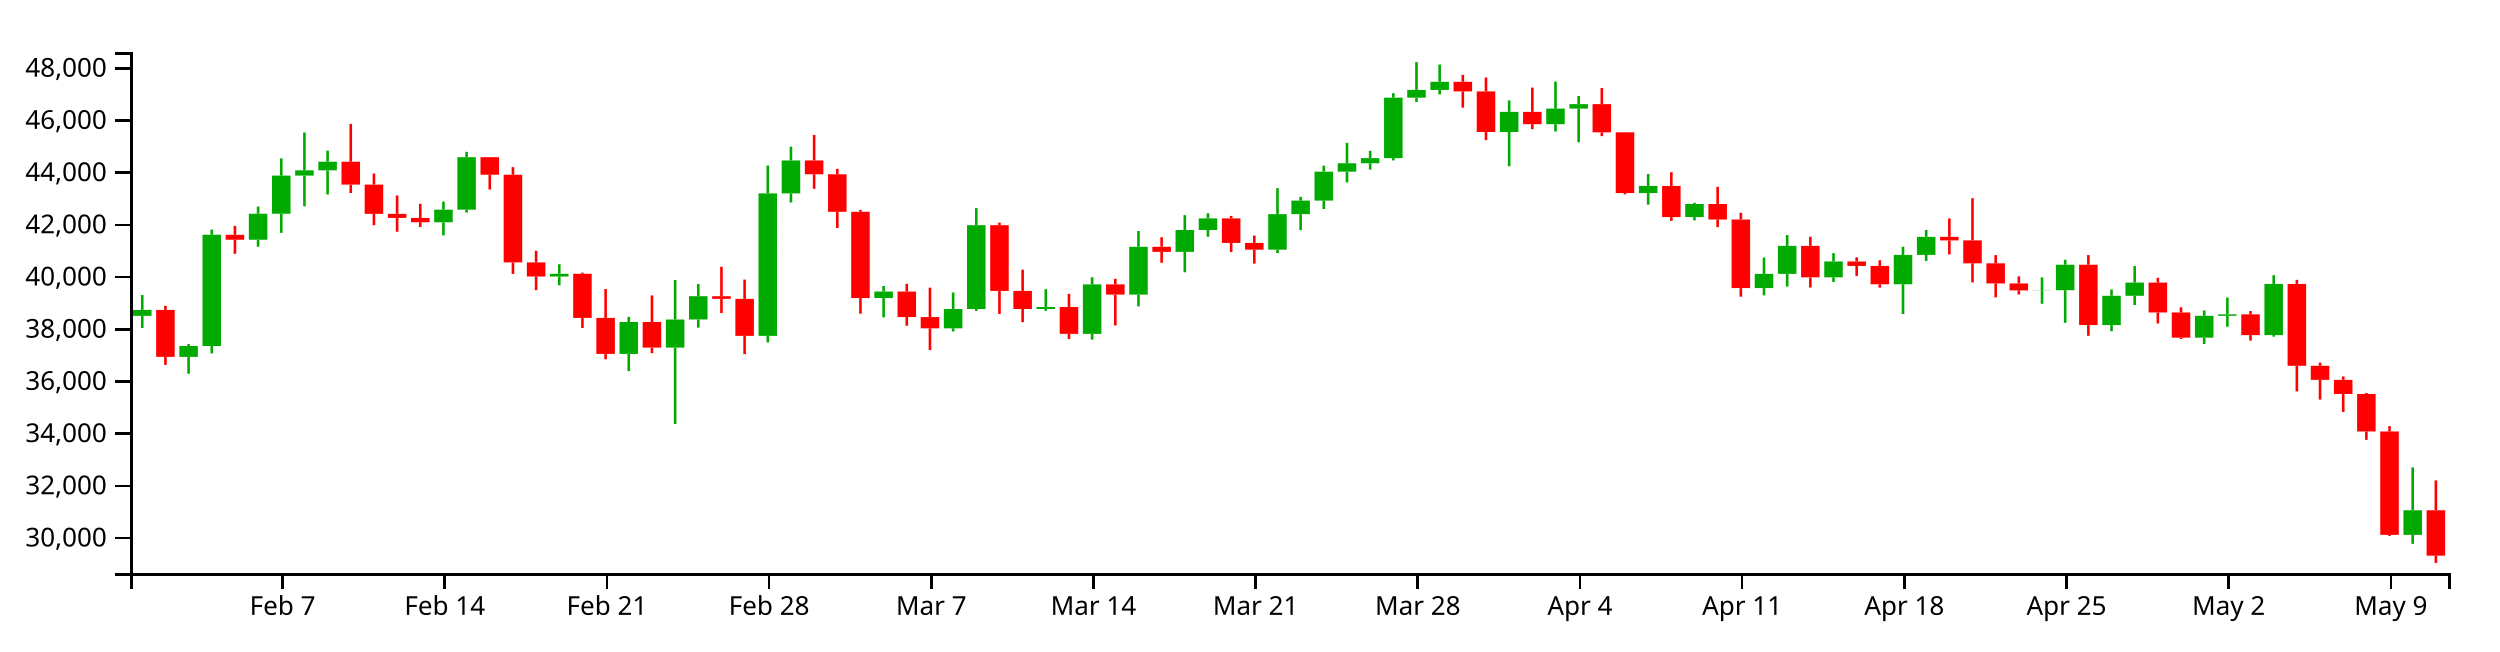
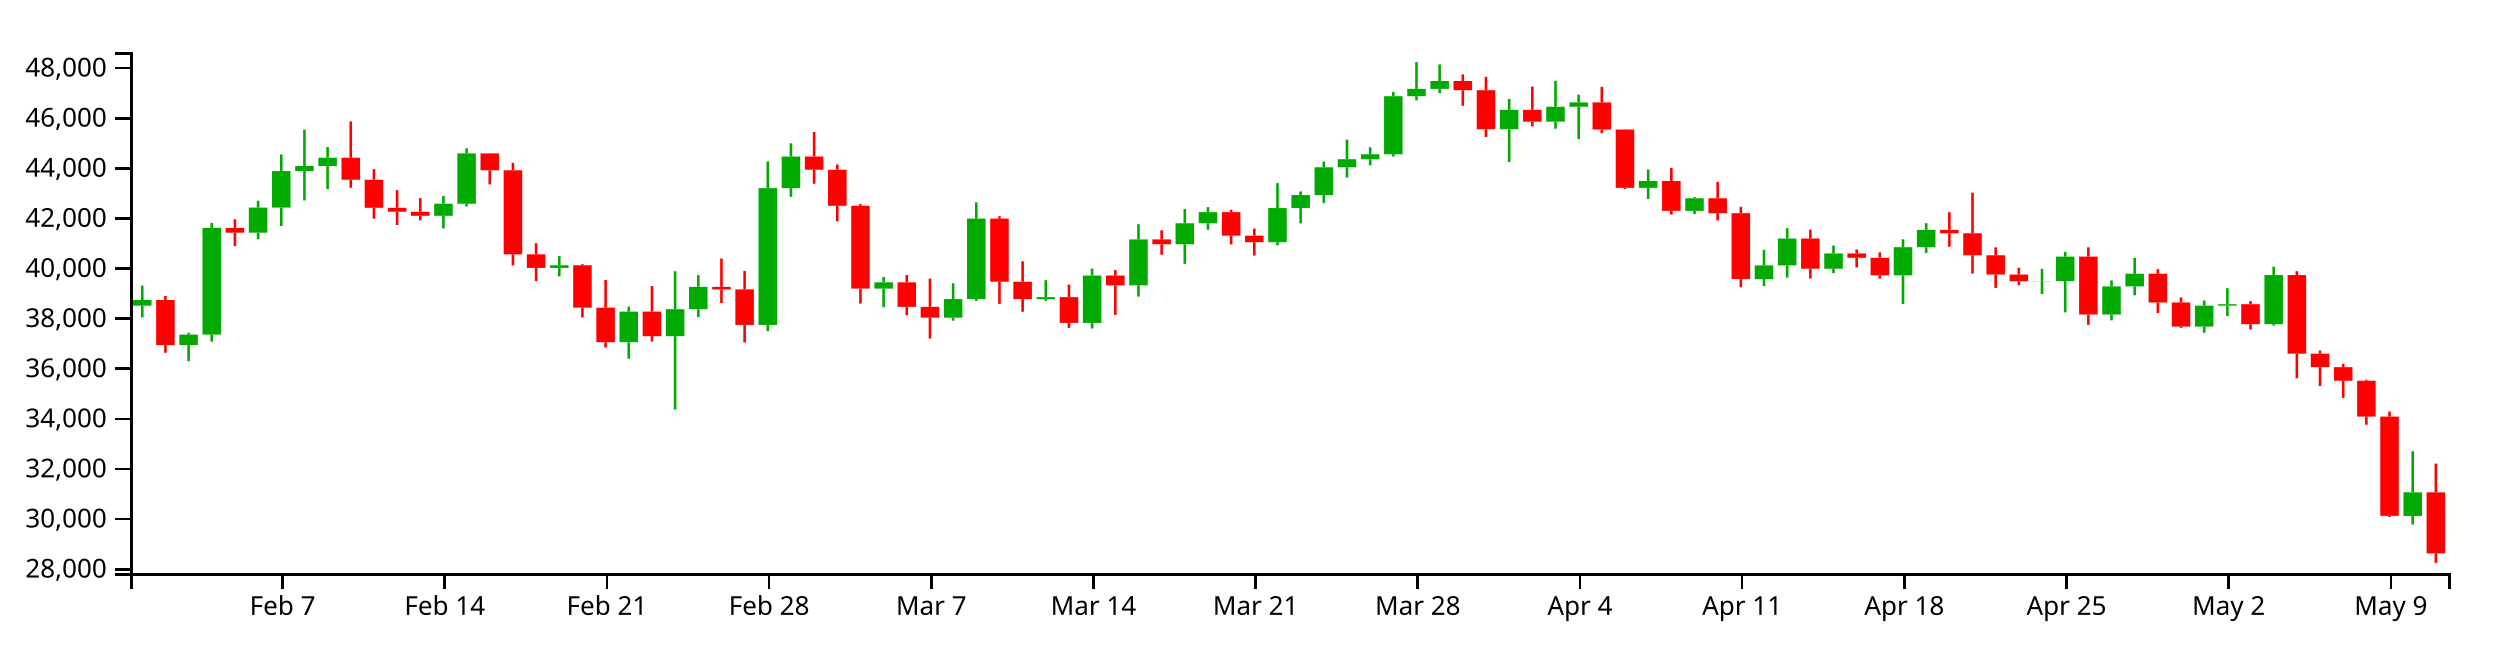
<svg xmlns="http://www.w3.org/2000/svg" version="1.1" width="960" height="250">
  <g transform="translate(50,20)">
    <style>.axis path,.axis line{fill:none;stroke:#000;shape-rendering:crispEdges;}path.candle{stroke:#000000;}path.candle.body{stroke-width:0;}path.candle.up{fill:#00AA00;stroke:#00AA00;}path.candle.down{fill:#FF0000;stroke:#FF0000;}</style>
    <g class="candlestick">
      <g class="data">
-         <path class="candle body up" d="M 1.068 101.288 l 7.117 0 L 8.185 99.006 l -7.117 0 L 1.068 101.288 M 18.86 117.028 l 7.117 0 L 25.978 112.866 l -7.117 0 L 18.86 117.028 M 27.757 112.862 l 7.117 0 L 34.874 70.147 l -7.117 0 L 27.757 112.862 M 45.55 72.067 l 7.117 0 L 52.667 62.063 l -7.117 0 L 45.55 72.067 M 54.446 62.063 l 7.117 0 L 61.563 47.44 l -7.117 0 L 54.446 62.063 M 63.343 47.44 l 7.117 0 L 70.46 45.405 l -7.117 0 L 63.343 47.44 M 72.239 45.405 l 7.117 0 L 79.356 42.101 l -7.117 0 L 72.239 45.405 M 116.721 65.342 l 7.117 0 L 123.838 60.509 l -7.117 0 L 116.721 65.342 M 125.618 60.509 l 7.117 0 L 132.735 40.376 l -7.117 0 L 125.618 60.509 M 161.204 86.18 l 7.117 0 L 168.321 85.13 l -7.117 0 L 161.204 86.18 M 187.893 115.907 l 7.117 0 L 195.01 103.659 l -7.117 0 L 187.893 115.907 M 205.686 113.483 l 7.117 0 L 212.803 102.688 l -7.117 0 L 205.686 113.483 M 214.582 102.673 l 7.117 0 L 221.699 93.749 l -7.117 0 L 214.582 102.673 M 241.271 108.983 l 7.117 0 L 248.389 54.254 l -7.117 0 L 241.271 108.983 M 250.168 54.254 l 7.117 0 L 257.285 41.615 l -7.117 0 L 250.168 54.254 M 285.754 94.456 l 7.117 0 L 292.871 91.957 l -7.117 0 L 285.754 94.456 M 312.443 106.087 l 7.117 0 L 319.56 98.645 l -7.117 0 L 312.443 106.087 M 321.339 98.645 l 7.117 0 L 328.457 66.464 l -7.117 0 L 321.339 98.645 M 348.029 98.656 l 7.117 0 L 355.146 97.876 l -7.117 0 L 348.029 98.656 M 365.822 108.199 l 7.117 0 L 372.939 89.217 l -7.117 0 L 365.822 108.199 M 383.615 93.136 l 7.117 0 L 390.732 74.759 l -7.117 0 L 383.615 93.136 M 401.407 76.725 l 7.117 0 L 408.525 68.31 l -7.117 0 L 401.407 76.725 M 410.304 68.31 l 7.117 0 L 417.421 63.864 l -7.117 0 L 410.304 68.31 M 436.993 75.879 l 7.117 0 L 444.11 62.231 l -7.117 0 L 436.993 75.879 M 445.89 62.231 l 7.117 0 L 453.007 57.033 l -7.117 0 L 445.89 62.231 M 454.786 57.033 l 7.117 0 L 461.903 45.922 l -7.117 0 L 454.786 57.033 M 463.683 45.922 l 7.117 0 L 470.8 42.698 l -7.117 0 L 463.683 45.922 M 472.579 42.698 l 7.117 0 L 479.696 40.712 l -7.117 0 L 472.579 42.698 M 481.475 40.712 l 7.117 0 L 488.593 17.497 l -7.117 0 L 481.475 40.712 M 490.372 17.497 l 7.117 0 L 497.489 14.546 l -7.117 0 L 490.372 17.497 M 499.268 14.546 l 7.117 0 L 506.385 11.413 l -7.117 0 L 499.268 14.546 M 525.958 30.7 l 7.117 0 L 533.075 22.951 l -7.117 0 L 525.958 30.7 M 543.75 27.687 l 7.117 0 L 550.868 21.71 l -7.117 0 L 543.75 27.687 M 552.647 21.71 l 7.117 0 L 559.764 19.975 l -7.117 0 L 552.647 21.71 M 579.336 54.15 l 7.117 0 L 586.453 51.406 l -7.117 0 L 579.336 54.15 M 597.129 63.354 l 7.117 0 L 604.246 58.324 l -7.117 0 L 597.129 63.354 M 623.818 90.629 l 7.117 0 L 630.936 85.172 l -7.117 0 L 623.818 90.629 M 632.715 85.172 l 7.117 0 L 639.832 74.421 l -7.117 0 L 632.715 85.172 M 650.508 86.501 l 7.117 0 L 657.625 80.392 l -7.117 0 L 650.508 86.501 M 677.197 89.149 l 7.117 0 L 684.314 77.895 l -7.117 0 L 677.197 89.149 M 686.094 77.895 l 7.117 0 L 693.211 70.959 l -7.117 0 L 686.094 77.895 M 730.576 91.52 l 7.117 0 L 737.693 91.434 l -7.117 0 L 730.576 91.52 M 739.472 91.434 l 7.117 0 L 746.589 81.653 l -7.117 0 L 739.472 91.434 M 757.265 104.838 l 7.117 0 L 764.382 93.583 l -7.117 0 L 757.265 104.838 M 766.162 93.583 l 7.117 0 L 773.279 88.508 l -7.117 0 L 766.162 93.583 M 792.851 109.667 l 7.117 0 L 799.968 101.273 l -7.117 0 L 792.851 109.667 M 801.747 101.273 l 7.117 0 L 808.864 100.704 l -7.117 0 L 801.747 101.273 M 819.54 108.684 l 7.117 0 L 826.657 89.03 l -7.117 0 L 819.54 108.684 M 872.919 185.398 l 7.117 0 L 880.036 175.949 l -7.117 0 L 872.919 185.398" />
-         <path class="candle body down" d="M 9.964 99.006 l 7.117 0 L 17.081 117.028 l -7.117 0 L 9.964 99.006 M 36.653 70.172 l 7.117 0 L 43.77 72.067 l -7.117 0 L 36.653 70.172 M 81.136 42.101 l 7.117 0 L 88.253 50.893 l -7.117 0 L 81.136 42.101 M 90.032 50.893 l 7.117 0 L 97.149 62.134 l -7.117 0 L 90.032 50.893 M 98.928 62.134 l 7.117 0 L 106.046 63.696 l -7.117 0 L 98.928 62.134 M 107.825 63.696 l 7.117 0 L 114.942 65.342 l -7.117 0 L 107.825 63.696 M 134.514 40.376 l 7.117 0 L 141.631 47.103 l -7.117 0 L 134.514 40.376 M 143.411 47.103 l 7.117 0 L 150.528 80.755 l -7.117 0 L 143.411 47.103 M 152.307 80.755 l 7.117 0 L 159.424 86.18 l -7.117 0 L 152.307 80.755 M 170.1 85.13 l 7.117 0 L 177.217 102.09 l -7.117 0 L 170.1 85.13 M 178.996 102.09 l 7.117 0 L 186.114 115.907 l -7.117 0 L 178.996 102.09 M 196.789 103.659 l 7.117 0 L 203.906 113.483 l -7.117 0 L 196.789 103.659 M 223.479 93.749 l 7.117 0 L 230.596 94.776 l -7.117 0 L 223.479 93.749 M 232.375 94.776 l 7.117 0 L 239.492 108.983 l -7.117 0 L 232.375 94.776 M 259.064 41.615 l 7.117 0 L 266.182 46.909 l -7.117 0 L 259.064 41.615 M 267.961 46.909 l 7.117 0 L 275.078 61.33 l -7.117 0 L 267.961 46.909 M 276.857 61.33 l 7.117 0 L 283.974 94.456 l -7.117 0 L 276.857 61.33 M 294.65 91.957 l 7.117 0 L 301.767 101.75 l -7.117 0 L 294.65 91.957 M 303.547 101.75 l 7.117 0 L 310.664 106.087 l -7.117 0 L 303.547 101.75 M 330.236 66.464 l 7.117 0 L 337.353 91.716 l -7.117 0 L 330.236 66.464 M 339.132 91.716 l 7.117 0 L 346.25 98.656 l -7.117 0 L 339.132 91.716 M 356.925 97.876 l 7.117 0 L 364.042 108.199 l -7.117 0 L 356.925 97.876 M 374.718 89.217 l 7.117 0 L 381.835 93.136 l -7.117 0 L 374.718 89.217 M 392.511 74.759 l 7.117 0 L 399.628 76.724 l -7.117 0 L 392.511 74.759 M 419.2 63.864 l 7.117 0 L 426.317 73.275 l -7.117 0 L 419.2 63.864 M 428.097 73.275 l 7.117 0 L 435.214 75.879 l -7.117 0 L 428.097 73.275 M 508.165 11.413 l 7.117 0 L 515.282 15.089 l -7.117 0 L 508.165 11.413 M 517.061 15.089 l 7.117 0 L 524.178 30.7 l -7.117 0 L 517.061 15.089 M 534.854 22.951 l 7.117 0 L 541.971 27.687 l -7.117 0 L 534.854 22.951 M 561.543 19.975 l 7.117 0 L 568.661 30.828 l -7.117 0 L 561.543 19.975 M 570.44 30.828 l 7.117 0 L 577.557 54.15 l -7.117 0 L 570.44 30.828 M 588.233 51.406 l 7.117 0 L 595.35 63.354 l -7.117 0 L 588.233 51.406 M 606.026 58.324 l 7.117 0 L 613.143 64.288 l -7.117 0 L 606.026 58.324 M 614.922 64.288 l 7.117 0 L 622.039 90.629 l -7.117 0 L 614.922 64.288 M 641.611 74.421 l 7.117 0 L 648.729 86.501 l -7.117 0 L 641.611 74.421 M 659.404 80.392 l 7.117 0 L 666.521 82.128 l -7.117 0 L 659.404 80.392 M 668.301 82.128 l 7.117 0 L 675.418 89.149 l -7.117 0 L 668.301 82.128 M 694.99 70.959 l 7.117 0 L 702.107 72.312 l -7.117 0 L 694.99 70.959 M 703.886 72.312 l 7.117 0 L 711.004 81.113 l -7.117 0 L 703.886 72.312 M 712.783 81.113 l 7.117 0 L 719.9 88.838 l -7.117 0 L 712.783 81.113 M 721.679 88.838 l 7.117 0 L 728.796 91.52 l -7.117 0 L 721.679 88.838 M 748.369 81.653 l 7.117 0 L 755.486 104.838 l -7.117 0 L 748.369 81.653 M 775.058 88.509 l 7.117 0 L 782.175 99.993 l -7.117 0 L 775.058 88.509 M 783.954 99.993 l 7.117 0 L 791.072 109.667 l -7.117 0 L 783.954 99.993 M 810.644 100.704 l 7.117 0 L 817.761 108.684 l -7.117 0 L 810.644 100.704 M 828.437 89.03 l 7.117 0 L 835.554 120.469 l -7.117 0 L 828.437 89.03 M 837.333 120.469 l 7.117 0 L 844.45 125.873 l -7.117 0 L 837.333 120.469 M 846.23 125.873 l 7.117 0 L 853.347 131.299 l -7.117 0 L 846.23 125.873 M 855.126 131.298 l 7.117 0 L 862.243 145.67 l -7.117 0 L 855.126 131.298 M 864.022 145.67 l 7.117 0 L 871.14 185.377 l -7.117 0 L 864.022 145.67 M 881.815 175.949 l 7.117 0 L 888.932 193.374 l -7.117 0 L 881.815 175.949" />
+         <path class="candle body up" d="M 1.068 97.383 l 7.117 0 L 8.185 95.193 l -7.117 0 L 1.068 97.383 M 18.86 112.492 l 7.117 0 L 25.978 108.498 l -7.117 0 L 18.86 112.492 M 27.757 108.494 l 7.117 0 L 34.874 67.49 l -7.117 0 L 27.757 108.494 M 45.55 69.334 l 7.117 0 L 52.667 59.73 l -7.117 0 L 45.55 69.334 M 54.446 59.73 l 7.117 0 L 61.563 45.693 l -7.117 0 L 54.446 59.73 M 63.343 45.693 l 7.117 0 L 70.46 43.74 l -7.117 0 L 63.343 45.693 M 72.239 43.74 l 7.117 0 L 79.356 40.568 l -7.117 0 L 72.239 43.74 M 116.721 62.878 l 7.117 0 L 123.838 58.238 l -7.117 0 L 116.721 62.878 M 125.618 58.238 l 7.117 0 L 132.735 38.912 l -7.117 0 L 125.618 58.238 M 161.204 82.88 l 7.117 0 L 168.321 81.873 l -7.117 0 L 161.204 82.88 M 187.893 111.417 l 7.117 0 L 195.01 99.659 l -7.117 0 L 187.893 111.417 M 205.686 109.09 l 7.117 0 L 212.803 98.727 l -7.117 0 L 205.686 109.09 M 214.582 98.713 l 7.117 0 L 221.699 90.146 l -7.117 0 L 214.582 98.713 M 241.271 104.77 l 7.117 0 L 248.389 52.235 l -7.117 0 L 241.271 104.77 M 250.168 52.235 l 7.117 0 L 257.285 40.101 l -7.117 0 L 250.168 52.235 M 285.754 90.825 l 7.117 0 L 292.871 88.426 l -7.117 0 L 285.754 90.825 M 312.443 101.991 l 7.117 0 L 319.56 94.846 l -7.117 0 L 312.443 101.991 M 321.339 94.846 l 7.117 0 L 328.457 63.955 l -7.117 0 L 321.339 94.846 M 348.029 94.857 l 7.117 0 L 355.146 94.108 l -7.117 0 L 348.029 94.857 M 365.822 104.017 l 7.117 0 L 372.939 85.796 l -7.117 0 L 365.822 104.017 M 383.615 89.558 l 7.117 0 L 390.732 71.918 l -7.117 0 L 383.615 89.558 M 401.407 73.804 l 7.117 0 L 408.525 65.727 l -7.117 0 L 401.407 73.804 M 410.304 65.727 l 7.117 0 L 417.421 61.459 l -7.117 0 L 410.304 65.727 M 436.993 72.993 l 7.117 0 L 444.11 59.891 l -7.117 0 L 436.993 72.993 M 445.89 59.891 l 7.117 0 L 453.007 54.902 l -7.117 0 L 445.89 59.891 M 454.786 54.902 l 7.117 0 L 461.903 44.236 l -7.117 0 L 454.786 54.902 M 463.683 44.236 l 7.117 0 L 470.8 41.141 l -7.117 0 L 463.683 44.236 M 472.579 41.141 l 7.117 0 L 479.696 39.235 l -7.117 0 L 472.579 41.141 M 481.475 39.235 l 7.117 0 L 488.593 16.95 l -7.117 0 L 481.475 39.235 M 490.372 16.95 l 7.117 0 L 497.489 14.117 l -7.117 0 L 490.372 16.95 M 499.268 14.117 l 7.117 0 L 506.385 11.11 l -7.117 0 L 499.268 14.117 M 525.958 29.624 l 7.117 0 L 533.075 22.186 l -7.117 0 L 525.958 29.624 M 543.75 26.731 l 7.117 0 L 550.868 20.994 l -7.117 0 L 543.75 26.731 M 552.647 20.994 l 7.117 0 L 559.764 19.328 l -7.117 0 L 552.647 20.994 M 579.336 52.134 l 7.117 0 L 586.453 49.501 l -7.117 0 L 579.336 52.134 M 597.129 60.97 l 7.117 0 L 604.246 56.141 l -7.117 0 L 597.129 60.97 M 623.818 87.152 l 7.117 0 L 630.936 81.914 l -7.117 0 L 623.818 87.152 M 632.715 81.914 l 7.117 0 L 639.832 71.593 l -7.117 0 L 632.715 81.914 M 650.508 83.189 l 7.117 0 L 657.625 77.325 l -7.117 0 L 650.508 83.189 M 677.197 85.731 l 7.117 0 L 684.314 74.928 l -7.117 0 L 677.197 85.731 M 686.094 74.928 l 7.117 0 L 693.211 68.27 l -7.117 0 L 686.094 74.928 M 730.576 88.007 l 7.117 0 L 737.693 87.925 l -7.117 0 L 730.576 88.007 M 739.472 87.925 l 7.117 0 L 746.589 78.536 l -7.117 0 L 739.472 87.925 M 757.265 100.792 l 7.117 0 L 764.382 89.987 l -7.117 0 L 757.265 100.792 M 766.162 89.987 l 7.117 0 L 773.279 85.116 l -7.117 0 L 766.162 89.987 M 792.851 105.427 l 7.117 0 L 799.968 97.37 l -7.117 0 L 792.851 105.427 M 801.747 97.37 l 7.117 0 L 808.864 96.823 l -7.117 0 L 801.747 97.37 M 819.54 104.483 l 7.117 0 L 826.657 85.617 l -7.117 0 L 819.54 104.483 M 872.919 178.123 l 7.117 0 L 880.036 169.053 l -7.117 0 L 872.919 178.123" />
+         <path class="candle body down" d="M 9.964 95.193 l 7.117 0 L 17.081 112.493 l -7.117 0 L 9.964 95.193 M 36.653 67.514 l 7.117 0 L 43.77 69.334 l -7.117 0 L 36.653 67.514 M 81.136 40.568 l 7.117 0 L 88.253 49.008 l -7.117 0 L 81.136 40.568 M 90.032 49.008 l 7.117 0 L 97.149 59.799 l -7.117 0 L 90.032 49.008 M 98.928 59.799 l 7.117 0 L 106.046 61.298 l -7.117 0 L 98.928 59.799 M 107.825 61.298 l 7.117 0 L 114.942 62.878 l -7.117 0 L 107.825 61.298 M 134.514 38.912 l 7.117 0 L 141.631 45.37 l -7.117 0 L 134.514 38.912 M 143.411 45.37 l 7.117 0 L 150.528 77.673 l -7.117 0 L 143.411 45.37 M 152.307 77.673 l 7.117 0 L 159.424 82.881 l -7.117 0 L 152.307 77.673 M 170.1 81.873 l 7.117 0 L 177.217 98.153 l -7.117 0 L 170.1 81.873 M 178.996 98.153 l 7.117 0 L 186.114 111.417 l -7.117 0 L 178.996 98.153 M 196.789 99.659 l 7.117 0 L 203.906 109.09 l -7.117 0 L 196.789 99.659 M 223.479 90.147 l 7.117 0 L 230.596 91.132 l -7.117 0 L 223.479 90.147 M 232.375 91.132 l 7.117 0 L 239.492 104.77 l -7.117 0 L 232.375 91.132 M 259.064 40.101 l 7.117 0 L 266.182 45.183 l -7.117 0 L 259.064 40.101 M 267.961 45.183 l 7.117 0 L 275.078 59.026 l -7.117 0 L 267.961 45.183 M 276.857 59.026 l 7.117 0 L 283.974 90.825 l -7.117 0 L 276.857 59.026 M 294.65 88.426 l 7.117 0 L 301.767 97.827 l -7.117 0 L 294.65 88.426 M 303.547 97.827 l 7.117 0 L 310.664 101.991 l -7.117 0 L 303.547 97.827 M 330.236 63.955 l 7.117 0 L 337.353 88.195 l -7.117 0 L 330.236 63.955 M 339.132 88.195 l 7.117 0 L 346.25 94.857 l -7.117 0 L 339.132 88.195 M 356.925 94.108 l 7.117 0 L 364.042 104.017 l -7.117 0 L 356.925 94.108 M 374.718 85.796 l 7.117 0 L 381.835 89.558 l -7.117 0 L 374.718 85.796 M 392.511 71.918 l 7.117 0 L 399.628 73.804 l -7.117 0 L 392.511 71.918 M 419.2 61.459 l 7.117 0 L 426.317 70.493 l -7.117 0 L 419.2 61.459 M 428.097 70.493 l 7.117 0 L 435.214 72.993 l -7.117 0 L 428.097 70.493 M 508.165 11.11 l 7.117 0 L 515.282 14.639 l -7.117 0 L 508.165 11.11 M 517.061 14.639 l 7.117 0 L 524.178 29.624 l -7.117 0 L 517.061 14.639 M 534.854 22.186 l 7.117 0 L 541.971 26.731 l -7.117 0 L 534.854 22.186 M 561.543 19.328 l 7.117 0 L 568.661 29.747 l -7.117 0 L 561.543 19.328 M 570.44 29.747 l 7.117 0 L 577.557 52.134 l -7.117 0 L 570.44 29.747 M 588.233 49.501 l 7.117 0 L 595.35 60.97 l -7.117 0 L 588.233 49.501 M 606.026 56.141 l 7.117 0 L 613.143 61.866 l -7.117 0 L 606.026 56.141 M 614.922 61.866 l 7.117 0 L 622.039 87.152 l -7.117 0 L 614.922 61.866 M 641.611 71.593 l 7.117 0 L 648.729 83.189 l -7.117 0 L 641.611 71.593 M 659.404 77.325 l 7.117 0 L 666.521 78.991 l -7.117 0 L 659.404 77.325 M 668.301 78.991 l 7.117 0 L 675.418 85.731 l -7.117 0 L 668.301 78.991 M 694.99 68.27 l 7.117 0 L 702.107 69.568 l -7.117 0 L 694.99 68.27 M 703.886 69.568 l 7.117 0 L 711.004 78.017 l -7.117 0 L 703.886 69.568 M 712.783 78.017 l 7.117 0 L 719.9 85.432 l -7.117 0 L 712.783 78.017 M 721.679 85.432 l 7.117 0 L 728.796 88.007 l -7.117 0 L 721.679 85.432 M 748.369 78.536 l 7.117 0 L 755.486 100.791 l -7.117 0 L 748.369 78.536 M 775.058 85.116 l 7.117 0 L 782.175 96.14 l -7.117 0 L 775.058 85.116 M 783.954 96.14 l 7.117 0 L 791.072 105.427 l -7.117 0 L 783.954 96.14 M 810.644 96.823 l 7.117 0 L 817.761 104.483 l -7.117 0 L 810.644 96.823 M 828.437 85.617 l 7.117 0 L 835.554 115.796 l -7.117 0 L 828.437 85.617 M 837.333 115.796 l 7.117 0 L 844.45 120.983 l -7.117 0 L 837.333 115.796 M 846.23 120.983 l 7.117 0 L 853.347 126.191 l -7.117 0 L 846.23 120.983 M 855.126 126.191 l 7.117 0 L 862.243 139.987 l -7.117 0 L 855.126 126.191 M 864.022 139.987 l 7.117 0 L 871.14 178.103 l -7.117 0 L 864.022 139.987 M 881.815 169.052 l 7.117 0 L 888.932 192.515 l -7.117 0 L 881.815 169.052" />
        <path class="candle body equal" />
-         <path class="candle wick up" d="M 4.626 93.288 L 4.626 99.006 M 4.626 101.288 L 4.626 105.967 M 22.419 112.111 L 22.419 112.866 M 22.419 117.028 L 22.419 123.505 M 31.315 68.161 L 31.315 70.147 M 31.315 112.862 L 31.315 115.721 M 49.108 59.305 L 49.108 62.063 M 49.108 72.067 L 49.108 74.734 M 58.005 40.82 L 58.005 47.44 M 58.005 62.063 L 58.005 69.429 M 66.901 30.884 L 66.901 45.405 M 66.901 47.44 L 66.901 59.205 M 75.798 37.829 L 75.798 42.101 M 75.798 45.405 L 75.798 54.676 M 120.28 57.437 L 120.28 60.509 M 120.28 65.342 L 120.28 70.384 M 129.176 38.306 L 129.176 40.376 M 129.176 60.509 L 129.176 61.6 M 164.762 81.471 L 164.762 85.13 M 164.762 86.18 L 164.762 89.541 M 191.451 101.668 L 191.451 103.659 M 191.451 115.907 L 191.451 122.503 M 209.244 87.497 L 209.244 102.688 M 209.244 113.483 L 209.244 142.825 M 218.141 89.095 L 218.141 93.749 M 218.141 102.673 L 218.141 105.823 M 244.83 43.573 L 244.83 54.254 M 244.83 108.983 L 244.83 111.478 M 253.727 36.325 L 253.727 41.615 M 253.727 54.254 L 253.727 57.762 M 289.312 89.8 L 289.312 91.957 M 289.312 94.456 L 289.312 101.882 M 316.002 92.317 L 316.002 98.645 M 316.002 106.087 L 316.002 107.294 M 324.898 59.926 L 324.898 66.464 M 324.898 98.645 L 324.898 99.388 M 351.587 91.068 L 351.587 97.876 M 351.587 98.656 L 351.587 99.348 M 369.38 86.453 L 369.38 89.217 M 369.38 108.199 L 369.38 110.427 M 387.173 68.706 L 387.173 74.759 M 387.173 93.136 L 387.173 97.664 M 404.966 62.623 L 404.966 68.31 M 404.966 76.725 L 404.966 84.57 M 413.862 61.871 L 413.862 63.864 M 413.862 68.31 L 413.862 70.898 M 440.552 52.24 L 440.552 62.231 M 440.552 75.879 L 440.552 77.149 M 449.448 55.598 L 449.448 57.033 M 449.448 62.231 L 449.448 68.371 M 458.345 43.622 L 458.345 45.922 M 458.345 57.033 L 458.345 60.263 M 467.241 34.871 L 467.241 42.698 M 467.241 45.922 L 467.241 50.055 M 476.138 37.889 L 476.138 40.712 M 476.138 42.698 L 476.138 45.115 M 485.034 15.781 L 485.034 17.497 M 485.034 40.712 L 485.034 41.612 M 493.93 3.846 L 493.93 14.546 M 493.93 17.497 L 493.93 19.142 M 502.827 4.782 L 502.827 11.413 M 502.827 14.546 L 502.827 16.263 M 529.516 18.576 L 529.516 22.951 M 529.516 30.7 L 529.516 43.832 M 547.309 11.32 L 547.309 21.71 M 547.309 27.687 L 547.309 30.493 M 556.206 16.866 L 556.206 19.975 M 556.206 21.71 L 556.206 34.632 M 582.895 46.828 L 582.895 51.406 M 582.895 54.15 L 582.895 58.59 M 600.688 57.862 L 600.688 58.324 M 600.688 63.354 L 600.688 64.622 M 627.377 78.918 L 627.377 85.172 M 627.377 90.629 L 627.377 93.393 M 636.273 70.276 L 636.273 74.421 M 636.273 85.172 L 636.273 90.047 M 654.066 77.201 L 654.066 80.392 M 654.066 86.501 L 654.066 88.265 M 680.756 74.732 L 680.756 77.895 M 680.756 89.149 L 680.756 100.59 M 689.652 68.285 L 689.652 70.959 M 689.652 77.895 L 689.652 80.201 M 734.134 86.525 L 734.134 91.434 M 734.134 91.52 L 734.134 96.651 M 743.031 79.75 L 743.031 81.653 M 743.031 91.434 L 743.031 103.963 M 760.824 91.188 L 760.824 93.583 M 760.824 104.838 L 760.824 107.157 M 769.72 82.189 L 769.72 88.508 M 769.72 93.583 L 769.72 97.134 M 796.409 99.202 L 796.409 101.273 M 796.409 109.667 L 796.409 112.117 M 805.306 94.268 L 805.306 100.704 M 805.306 101.273 L 805.306 105.446 M 823.099 85.685 L 823.099 89.03 M 823.099 108.684 L 823.099 109.274 M 876.477 159.494 L 876.477 175.949 M 876.477 185.398 L 876.477 188.844" style="stroke-width: 1px;" />
-         <path class="candle wick down" d="M 13.523 97.389 L 13.523 99.006 M 13.523 117.028 L 13.523 120.129 M 40.212 66.745 L 40.212 70.172 M 40.212 72.067 L 40.212 77.475 M 84.694 27.586 L 84.694 42.101 M 84.694 50.893 L 84.694 54.114 M 93.591 46.638 L 93.591 50.893 M 93.591 62.134 L 93.591 66.496 M 102.487 55.061 L 102.487 62.134 M 102.487 63.696 L 102.487 68.998 M 111.383 58.263 L 111.383 63.696 M 111.383 65.342 L 111.383 67.183 M 138.073 40.324 L 138.073 40.376 M 138.073 47.103 L 138.073 52.781 M 146.969 44.185 L 146.969 47.103 M 146.969 80.755 L 146.969 85.19 M 155.866 76.304 L 155.866 80.755 M 155.866 86.18 L 155.866 91.436 M 173.659 84.666 L 173.659 85.13 M 173.659 102.09 L 173.659 105.967 M 182.555 90.991 L 182.555 102.09 M 182.555 115.907 L 182.555 117.993 M 200.348 93.441 L 200.348 103.659 M 200.348 113.483 L 200.348 115.62 M 227.037 82.431 L 227.037 93.749 M 227.037 94.776 L 227.037 100.223 M 235.934 87.37 L 235.934 94.776 M 235.934 108.983 L 235.934 115.989 M 262.623 31.806 L 262.623 41.615 M 262.623 46.909 L 262.623 52.51 M 271.519 44.823 L 271.519 46.909 M 271.519 61.33 L 271.519 67.561 M 280.416 60.595 L 280.416 61.33 M 280.416 94.456 L 280.416 100.455 M 298.209 88.991 L 298.209 91.957 M 298.209 101.75 L 298.209 105.08 M 307.105 90.458 L 307.105 101.75 M 307.105 106.087 L 307.105 114.436 M 333.794 65.483 L 333.794 66.464 M 333.794 91.716 L 333.794 100.558 M 342.691 83.556 L 342.691 91.716 M 342.691 98.656 L 342.691 103.726 M 360.484 92.839 L 360.484 97.876 M 360.484 108.199 L 360.484 110.191 M 378.277 87.05 L 378.277 89.217 M 378.277 93.136 L 378.277 104.982 M 396.07 71.103 L 396.07 74.759 M 396.07 76.724 L 396.07 80.913 M 422.759 62.911 L 422.759 63.864 M 422.759 73.275 L 422.759 76.794 M 431.655 70.448 L 431.655 73.275 M 431.655 75.879 L 431.655 81.234 M 511.723 8.753 L 511.723 11.413 M 511.723 15.089 L 511.723 21.328 M 520.62 9.757 L 520.62 15.089 M 520.62 30.7 L 520.62 33.81 M 538.413 13.636 L 538.413 22.951 M 538.413 27.687 L 538.413 29.601 M 565.102 13.766 L 565.102 19.975 M 565.102 30.828 L 565.102 32.268 M 573.998 30.732 L 573.998 30.828 M 573.998 54.15 L 573.998 54.645 M 591.791 46.131 L 591.791 51.406 M 591.791 63.354 L 591.791 64.806 M 609.584 51.746 L 609.584 58.324 M 609.584 64.288 L 609.584 67.203 M 618.481 61.724 L 618.481 64.288 M 618.481 90.629 L 618.481 93.941 M 645.17 70.891 L 645.17 74.421 M 645.17 86.501 L 645.17 90.414 M 662.963 78.815 L 662.963 80.392 M 662.963 82.128 L 662.963 86.008 M 671.859 79.954 L 671.859 82.128 M 671.859 89.149 L 671.859 90.472 M 698.549 63.885 L 698.549 70.959 M 698.549 72.312 L 698.549 77.706 M 707.445 56.098 L 707.445 72.312 M 707.445 81.113 L 707.445 88.419 M 716.341 77.956 L 716.341 81.113 M 716.341 88.838 L 716.341 94.171 M 725.238 86.124 L 725.238 88.838 M 725.238 91.52 L 725.238 93.089 M 751.927 77.933 L 751.927 81.653 M 751.927 104.838 L 751.927 108.951 M 778.617 86.673 L 778.617 88.509 M 778.617 99.993 L 778.617 104.213 M 787.513 97.996 L 787.513 99.993 M 787.513 109.667 L 787.513 110.194 M 814.202 99.438 L 814.202 100.704 M 814.202 108.684 L 814.202 110.8 M 831.995 87.472 L 831.995 89.03 M 831.995 120.469 L 831.995 130.301 M 840.892 119.24 L 840.892 120.469 M 840.892 125.873 L 840.892 133.447 M 849.788 124.545 L 849.788 125.873 M 849.788 131.299 L 849.788 138.187 M 858.685 130.879 L 858.685 131.298 M 858.685 145.67 L 858.685 148.921 M 867.581 143.618 L 867.581 145.67 M 867.581 185.377 L 867.581 185.808 M 885.374 164.469 L 885.374 175.949 M 885.374 193.374 L 885.374 196.154" style="stroke-width: 1px;" />
+         <path class="candle wick up" d="M 4.626 89.704 L 4.626 95.193 M 4.626 97.383 L 4.626 101.875 M 22.419 107.772 L 22.419 108.498 M 22.419 112.492 L 22.419 118.711 M 31.315 65.584 L 31.315 67.49 M 31.315 108.494 L 31.315 111.238 M 49.108 57.083 L 49.108 59.73 M 49.108 69.334 L 49.108 71.893 M 58.005 39.339 L 58.005 45.693 M 58.005 59.73 L 58.005 66.801 M 66.901 29.8 L 66.901 43.74 M 66.901 45.693 L 66.901 56.987 M 75.798 36.467 L 75.798 40.568 M 75.798 43.74 L 75.798 52.639 M 120.28 55.29 L 120.28 58.238 M 120.28 62.878 L 120.28 67.718 M 129.176 36.925 L 129.176 38.912 M 129.176 58.238 L 129.176 59.286 M 164.762 78.36 L 164.762 81.873 M 164.762 82.88 L 164.762 86.107 M 191.451 97.748 L 191.451 99.659 M 191.451 111.417 L 191.451 117.749 M 209.244 84.145 L 209.244 98.727 M 209.244 109.09 L 209.244 137.256 M 218.141 85.679 L 218.141 90.146 M 218.141 98.713 L 218.141 101.737 M 244.83 41.981 L 244.83 52.235 M 244.83 104.77 L 244.83 107.165 M 253.727 35.024 L 253.727 40.101 M 253.727 52.235 L 253.727 55.602 M 289.312 86.355 L 289.312 88.426 M 289.312 90.825 L 289.312 97.954 M 316.002 88.772 L 316.002 94.846 M 316.002 101.991 L 316.002 103.148 M 324.898 57.679 L 324.898 63.955 M 324.898 94.846 L 324.898 95.56 M 351.587 87.573 L 351.587 94.108 M 351.587 94.857 L 351.587 95.521 M 369.38 83.143 L 369.38 85.796 M 369.38 104.017 L 369.38 106.156 M 387.173 66.107 L 387.173 71.918 M 387.173 89.558 L 387.173 93.905 M 404.966 60.267 L 404.966 65.727 M 404.966 73.804 L 404.966 81.336 M 413.862 59.546 L 413.862 61.459 M 413.862 65.727 L 413.862 68.211 M 440.552 50.301 L 440.552 59.891 M 440.552 72.993 L 440.552 74.212 M 449.448 53.524 L 449.448 54.902 M 449.448 59.891 L 449.448 65.785 M 458.345 42.029 L 458.345 44.236 M 458.345 54.902 L 458.345 58.002 M 467.241 33.628 L 467.241 41.141 M 467.241 44.236 L 467.241 48.204 M 476.138 36.525 L 476.138 39.235 M 476.138 41.141 L 476.138 43.461 M 485.034 15.302 L 485.034 16.95 M 485.034 39.235 L 485.034 40.099 M 493.93 3.846 L 493.93 14.117 M 493.93 16.95 L 493.93 18.529 M 502.827 4.744 L 502.827 11.11 M 502.827 14.117 L 502.827 15.766 M 529.516 17.986 L 529.516 22.186 M 529.516 29.624 L 529.516 42.229 M 547.309 11.02 L 547.309 20.994 M 547.309 26.731 L 547.309 29.426 M 556.206 16.344 L 556.206 19.328 M 556.206 20.994 L 556.206 33.398 M 582.895 45.106 L 582.895 49.501 M 582.895 52.134 L 582.895 56.397 M 600.688 55.698 L 600.688 56.141 M 600.688 60.97 L 600.688 62.187 M 627.377 75.91 L 627.377 81.914 M 627.377 87.152 L 627.377 89.805 M 636.273 67.614 L 636.273 71.593 M 636.273 81.914 L 636.273 86.593 M 654.066 74.262 L 654.066 77.325 M 654.066 83.189 L 654.066 84.882 M 680.756 71.891 L 680.756 74.928 M 680.756 85.731 L 680.756 96.714 M 689.652 65.703 L 689.652 68.27 M 689.652 74.928 L 689.652 77.141 M 734.134 83.212 L 734.134 87.925 M 734.134 88.007 L 734.134 92.932 M 743.031 76.709 L 743.031 78.536 M 743.031 87.925 L 743.031 99.951 M 760.824 87.688 L 760.824 89.987 M 760.824 100.792 L 760.824 103.017 M 769.72 79.05 L 769.72 85.116 M 769.72 89.987 L 769.72 93.396 M 796.409 95.381 L 796.409 97.37 M 796.409 105.427 L 796.409 107.778 M 805.306 90.645 L 805.306 96.823 M 805.306 97.37 L 805.306 101.375 M 823.099 82.406 L 823.099 85.617 M 823.099 104.483 L 823.099 105.05 M 876.477 153.257 L 876.477 169.053 M 876.477 178.123 L 876.477 181.431" style="stroke-width: 1px;" />
+         <path class="candle wick down" d="M 13.523 93.641 L 13.523 95.193 M 13.523 112.493 L 13.523 115.469 M 40.212 64.224 L 40.212 67.514 M 40.212 69.334 L 40.212 74.525 M 84.694 26.635 L 84.694 40.568 M 84.694 49.008 L 84.694 52.1 M 93.591 44.923 L 93.591 49.008 M 93.591 59.799 L 93.591 63.986 M 102.487 53.009 L 102.487 59.799 M 102.487 61.298 L 102.487 66.387 M 111.383 56.083 L 111.383 61.298 M 111.383 62.878 L 111.383 64.645 M 138.073 38.863 L 138.073 38.912 M 138.073 45.37 L 138.073 50.82 M 146.969 42.569 L 146.969 45.37 M 146.969 77.673 L 146.969 81.93 M 155.866 73.4 L 155.866 77.673 M 155.866 82.881 L 155.866 87.926 M 173.659 81.428 L 173.659 81.873 M 173.659 98.153 L 173.659 101.875 M 182.555 87.499 L 182.555 98.153 M 182.555 111.417 L 182.555 113.42 M 200.348 89.851 L 200.348 99.659 M 200.348 109.09 L 200.348 111.142 M 227.037 79.282 L 227.037 90.147 M 227.037 91.132 L 227.037 96.361 M 235.934 84.023 L 235.934 91.132 M 235.934 104.77 L 235.934 111.495 M 262.623 30.685 L 262.623 40.101 M 262.623 45.183 L 262.623 50.56 M 271.519 43.181 L 271.519 45.183 M 271.519 59.026 L 271.519 65.008 M 280.416 58.321 L 280.416 59.026 M 280.416 90.825 L 280.416 96.584 M 298.209 85.58 L 298.209 88.426 M 298.209 97.827 L 298.209 101.023 M 307.105 86.987 L 307.105 97.827 M 307.105 101.991 L 307.105 110.004 M 333.794 63.013 L 333.794 63.955 M 333.794 88.195 L 333.794 96.683 M 342.691 80.362 L 342.691 88.195 M 342.691 94.857 L 342.691 99.724 M 360.484 89.273 L 360.484 94.108 M 360.484 104.017 L 360.484 105.93 M 378.277 83.716 L 378.277 85.796 M 378.277 89.558 L 378.277 100.929 M 396.07 68.408 L 396.07 71.918 M 396.07 73.804 L 396.07 77.825 M 422.759 60.544 L 422.759 61.459 M 422.759 70.493 L 422.759 73.871 M 431.655 67.779 L 431.655 70.493 M 431.655 72.993 L 431.655 78.133 M 511.723 8.556 L 511.723 11.11 M 511.723 14.639 L 511.723 20.628 M 520.62 9.521 L 520.62 14.639 M 520.62 29.624 L 520.62 32.609 M 538.413 13.244 L 538.413 22.186 M 538.413 26.731 L 538.413 28.569 M 565.102 13.369 L 565.102 19.328 M 565.102 29.747 L 565.102 31.13 M 573.998 29.654 L 573.998 29.747 M 573.998 52.134 L 573.998 52.61 M 591.791 44.436 L 591.791 49.501 M 591.791 60.97 L 591.791 62.363 M 609.584 49.827 L 609.584 56.141 M 609.584 61.866 L 609.584 64.664 M 618.481 59.404 L 618.481 61.866 M 618.481 87.152 L 618.481 90.331 M 645.17 68.204 L 645.17 71.593 M 645.17 83.189 L 645.17 86.945 M 662.963 75.811 L 662.963 77.325 M 662.963 78.991 L 662.963 82.716 M 671.859 76.904 L 671.859 78.991 M 671.859 85.731 L 671.859 87.001 M 698.549 61.48 L 698.549 68.27 M 698.549 69.568 L 698.549 74.746 M 707.445 54.005 L 707.445 69.568 M 707.445 78.017 L 707.445 85.03 M 716.341 74.986 L 716.341 78.017 M 716.341 85.432 L 716.341 90.552 M 725.238 82.827 L 725.238 85.432 M 725.238 88.007 L 725.238 89.513 M 751.927 74.964 L 751.927 78.536 M 751.927 100.791 L 751.927 104.74 M 778.617 83.354 L 778.617 85.116 M 778.617 96.14 L 778.617 100.192 M 787.513 94.223 L 787.513 96.14 M 787.513 105.427 L 787.513 105.933 M 814.202 95.607 L 814.202 96.823 M 814.202 104.483 L 814.202 106.514 M 831.995 84.121 L 831.995 85.617 M 831.995 115.796 L 831.995 125.234 M 840.892 114.616 L 840.892 115.796 M 840.892 120.983 L 840.892 128.254 M 849.788 119.708 L 849.788 120.983 M 849.788 126.191 L 849.788 132.804 M 858.685 125.789 L 858.685 126.191 M 858.685 139.987 L 858.685 143.108 M 867.581 138.017 L 867.581 139.987 M 867.581 178.103 L 867.581 178.517 M 885.374 158.033 L 885.374 169.052 M 885.374 192.515 L 885.374 196.154" style="stroke-width: 1px;" />
        <path class="candle wick equal" style="stroke-width: 1px;" />
      </g>
    </g>
    <g class="x axis" transform="translate(0,200)" fill="none" font-size="10" font-family="sans-serif" text-anchor="middle">
      <path class="domain" stroke="#000" d="M0.5,6V0.5H890.5V6" />
      <g class="tick" opacity="1" transform="translate(58.0048,0)">
        <line stroke="#000" y2="6" x1="0.5" x2="0.5" />
        <text fill="#000" y="9" x="0.5" dy="0.71em">Feb  7</text>
      </g>
      <g class="tick" opacity="1" transform="translate(120.2799,0)">
        <line stroke="#000" y2="6" x1="0.5" x2="0.5" />
        <text fill="#000" y="9" x="0.5" dy="0.71em">Feb 14</text>
      </g>
      <g class="tick" opacity="1" transform="translate(182.555,0)">
        <line stroke="#000" y2="6" x1="0.5" x2="0.5" />
        <text fill="#000" y="9" x="0.5" dy="0.71em">Feb 21</text>
      </g>
      <g class="tick" opacity="1" transform="translate(244.8301,0)">
        <line stroke="#000" y2="6" x1="0.5" x2="0.5" />
        <text fill="#000" y="9" x="0.5" dy="0.71em">Feb 28</text>
      </g>
      <g class="tick" opacity="1" transform="translate(307.1052,0)">
        <line stroke="#000" y2="6" x1="0.5" x2="0.5" />
        <text fill="#000" y="9" x="0.5" dy="0.71em">Mar  7</text>
      </g>
      <g class="tick" opacity="1" transform="translate(369.3802,0)">
        <line stroke="#000" y2="6" x1="0.5" x2="0.5" />
        <text fill="#000" y="9" x="0.5" dy="0.71em">Mar 14</text>
      </g>
      <g class="tick" opacity="1" transform="translate(431.6553,0)">
        <line stroke="#000" y2="6" x1="0.5" x2="0.5" />
        <text fill="#000" y="9" x="0.5" dy="0.71em">Mar 21</text>
      </g>
      <g class="tick" opacity="1" transform="translate(493.9304,0)">
        <line stroke="#000" y2="6" x1="0.5" x2="0.5" />
        <text fill="#000" y="9" x="0.5" dy="0.71em">Mar 28</text>
      </g>
      <g class="tick" opacity="1" transform="translate(556.2055,0)">
        <line stroke="#000" y2="6" x1="0.5" x2="0.5" />
        <text fill="#000" y="9" x="0.5" dy="0.71em">Apr  4</text>
      </g>
      <g class="tick" opacity="1" transform="translate(618.4806,0)">
        <line stroke="#000" y2="6" x1="0.5" x2="0.5" />
        <text fill="#000" y="9" x="0.5" dy="0.71em">Apr 11</text>
      </g>
      <g class="tick" opacity="1" transform="translate(680.7557,0)">
        <line stroke="#000" y2="6" x1="0.5" x2="0.5" />
        <text fill="#000" y="9" x="0.5" dy="0.71em">Apr 18</text>
      </g>
      <g class="tick" opacity="1" transform="translate(743.0308,0)">
        <line stroke="#000" y2="6" x1="0.5" x2="0.5" />
        <text fill="#000" y="9" x="0.5" dy="0.71em">Apr 25</text>
      </g>
      <g class="tick" opacity="1" transform="translate(805.3059,0)">
        <line stroke="#000" y2="6" x1="0.5" x2="0.5" />
        <text fill="#000" y="9" x="0.5" dy="0.71em">May  2</text>
      </g>
      <g class="tick" opacity="1" transform="translate(867.581,0)">
        <line stroke="#000" y2="6" x1="0.5" x2="0.5" />
        <text fill="#000" y="9" x="0.5" dy="0.71em">May  9</text>
      </g>
    </g>
    <g class="y axis" fill="none" font-size="10" font-family="sans-serif" text-anchor="end">
      <path class="domain" stroke="#000" d="M-6,200.5H0.5V0.5H-6" />
-       <g class="tick" opacity="1" transform="translate(0,186.142)">
+       <g class="tick" opacity="1" transform="translate(0,198.0779)">
+         <line stroke="#000" x2="-6" y1="0.5" y2="0.5" />
+         <text fill="#000" x="-9" y="0.5" dy="0.32em">28,000</text>
+       </g>
+       <g class="tick" opacity="1" transform="translate(0,178.8374)">
        <line stroke="#000" x2="-6" y1="0.5" y2="0.5" />
        <text fill="#000" x="-9" y="0.5" dy="0.32em">30,000</text>
      </g>
-       <g class="tick" opacity="1" transform="translate(0,166.0983)">
+       <g class="tick" opacity="1" transform="translate(0,159.5968)">
        <line stroke="#000" x2="-6" y1="0.5" y2="0.5" />
        <text fill="#000" x="-9" y="0.5" dy="0.32em">32,000</text>
      </g>
-       <g class="tick" opacity="1" transform="translate(0,146.0546)">
+       <g class="tick" opacity="1" transform="translate(0,140.3563)">
        <line stroke="#000" x2="-6" y1="0.5" y2="0.5" />
        <text fill="#000" x="-9" y="0.5" dy="0.32em">34,000</text>
      </g>
-       <g class="tick" opacity="1" transform="translate(0,126.0109)">
+       <g class="tick" opacity="1" transform="translate(0,121.1157)">
        <line stroke="#000" x2="-6" y1="0.5" y2="0.5" />
        <text fill="#000" x="-9" y="0.5" dy="0.32em">36,000</text>
      </g>
-       <g class="tick" opacity="1" transform="translate(0,105.9672)">
+       <g class="tick" opacity="1" transform="translate(0,101.8752)">
        <line stroke="#000" x2="-6" y1="0.5" y2="0.5" />
        <text fill="#000" x="-9" y="0.5" dy="0.32em">38,000</text>
      </g>
-       <g class="tick" opacity="1" transform="translate(0,85.92351)">
+       <g class="tick" opacity="1" transform="translate(0,82.63464)">
        <line stroke="#000" x2="-6" y1="0.5" y2="0.5" />
        <text fill="#000" x="-9" y="0.5" dy="0.32em">40,000</text>
      </g>
-       <g class="tick" opacity="1" transform="translate(0,65.87981)">
+       <g class="tick" opacity="1" transform="translate(0,63.3941)">
        <line stroke="#000" x2="-6" y1="0.5" y2="0.5" />
        <text fill="#000" x="-9" y="0.5" dy="0.32em">42,000</text>
      </g>
-       <g class="tick" opacity="1" transform="translate(0,45.83611)">
+       <g class="tick" opacity="1" transform="translate(0,44.15355)">
        <line stroke="#000" x2="-6" y1="0.5" y2="0.5" />
        <text fill="#000" x="-9" y="0.5" dy="0.32em">44,000</text>
      </g>
-       <g class="tick" opacity="1" transform="translate(0,25.7924)">
+       <g class="tick" opacity="1" transform="translate(0,24.91301)">
        <line stroke="#000" x2="-6" y1="0.5" y2="0.5" />
        <text fill="#000" x="-9" y="0.5" dy="0.32em">46,000</text>
      </g>
-       <g class="tick" opacity="1" transform="translate(0,5.748702)">
+       <g class="tick" opacity="1" transform="translate(0,5.672466)">
        <line stroke="#000" x2="-6" y1="0.5" y2="0.5" />
        <text fill="#000" x="-9" y="0.5" dy="0.32em">48,000</text>
      </g>
      <text transform="rotate(-90)" y="6" dy=".71em" style="text-anchor: end;">Price ($)</text>
    </g>
  </g>
</svg>
